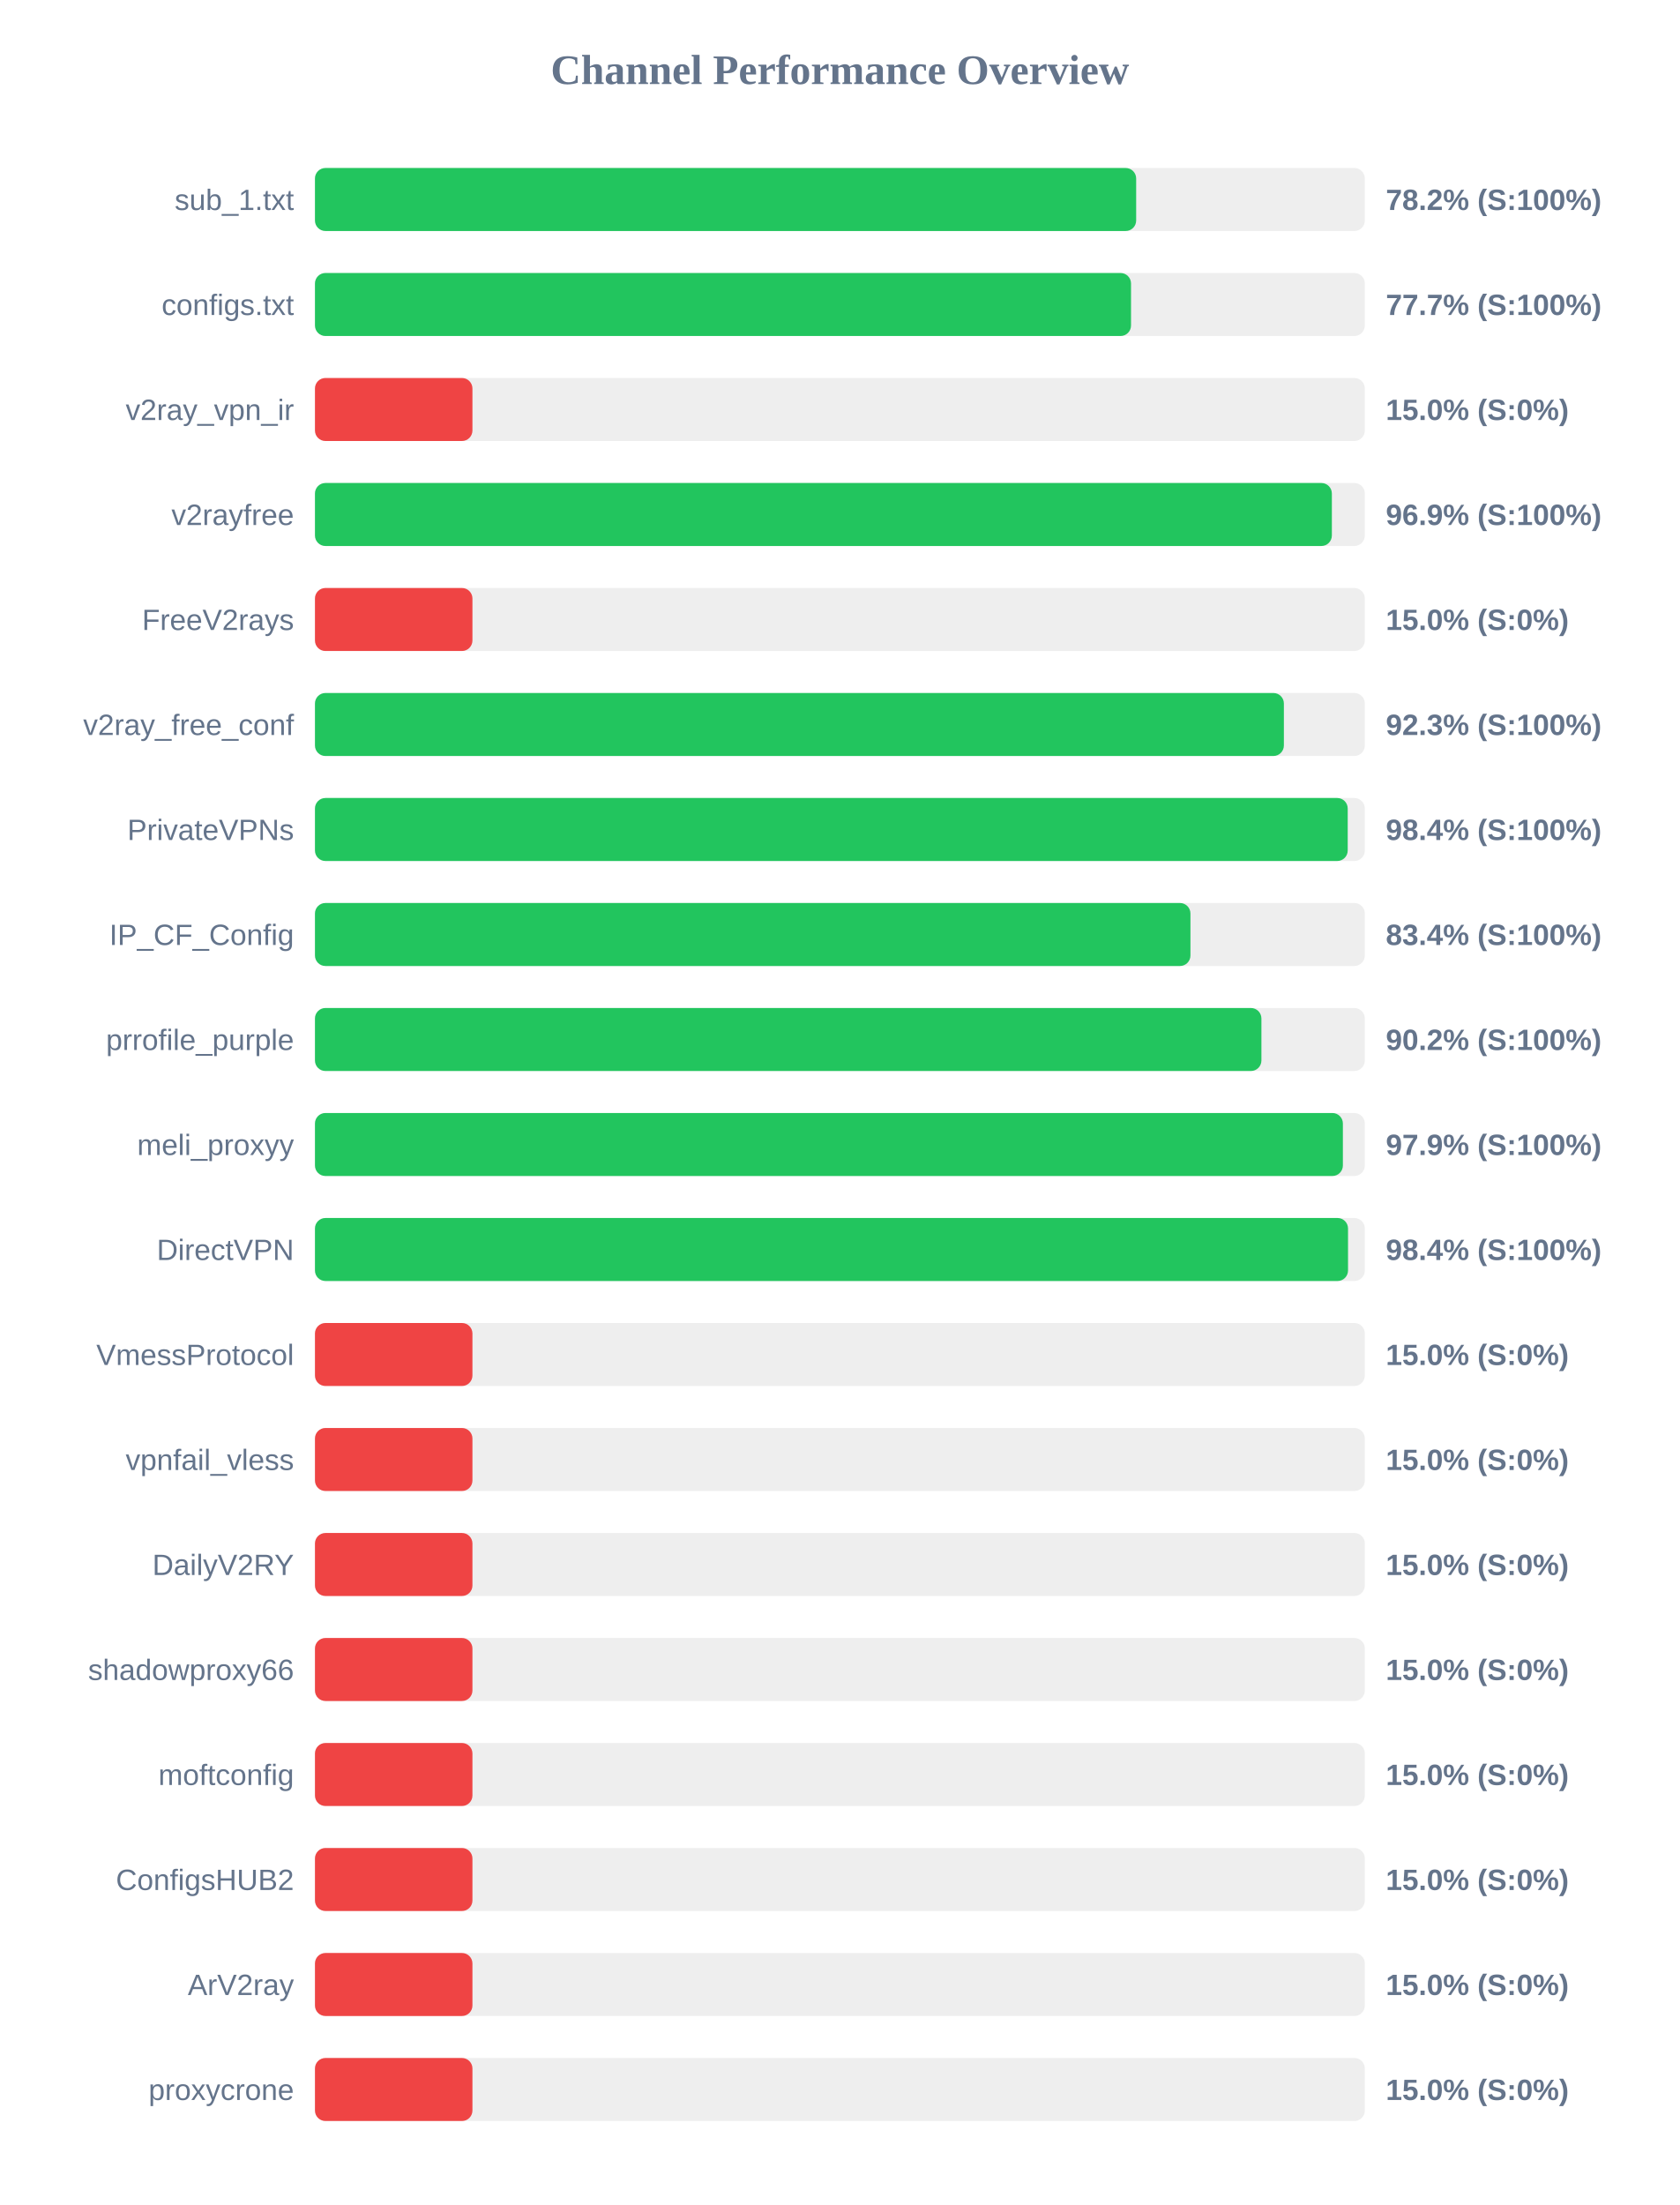
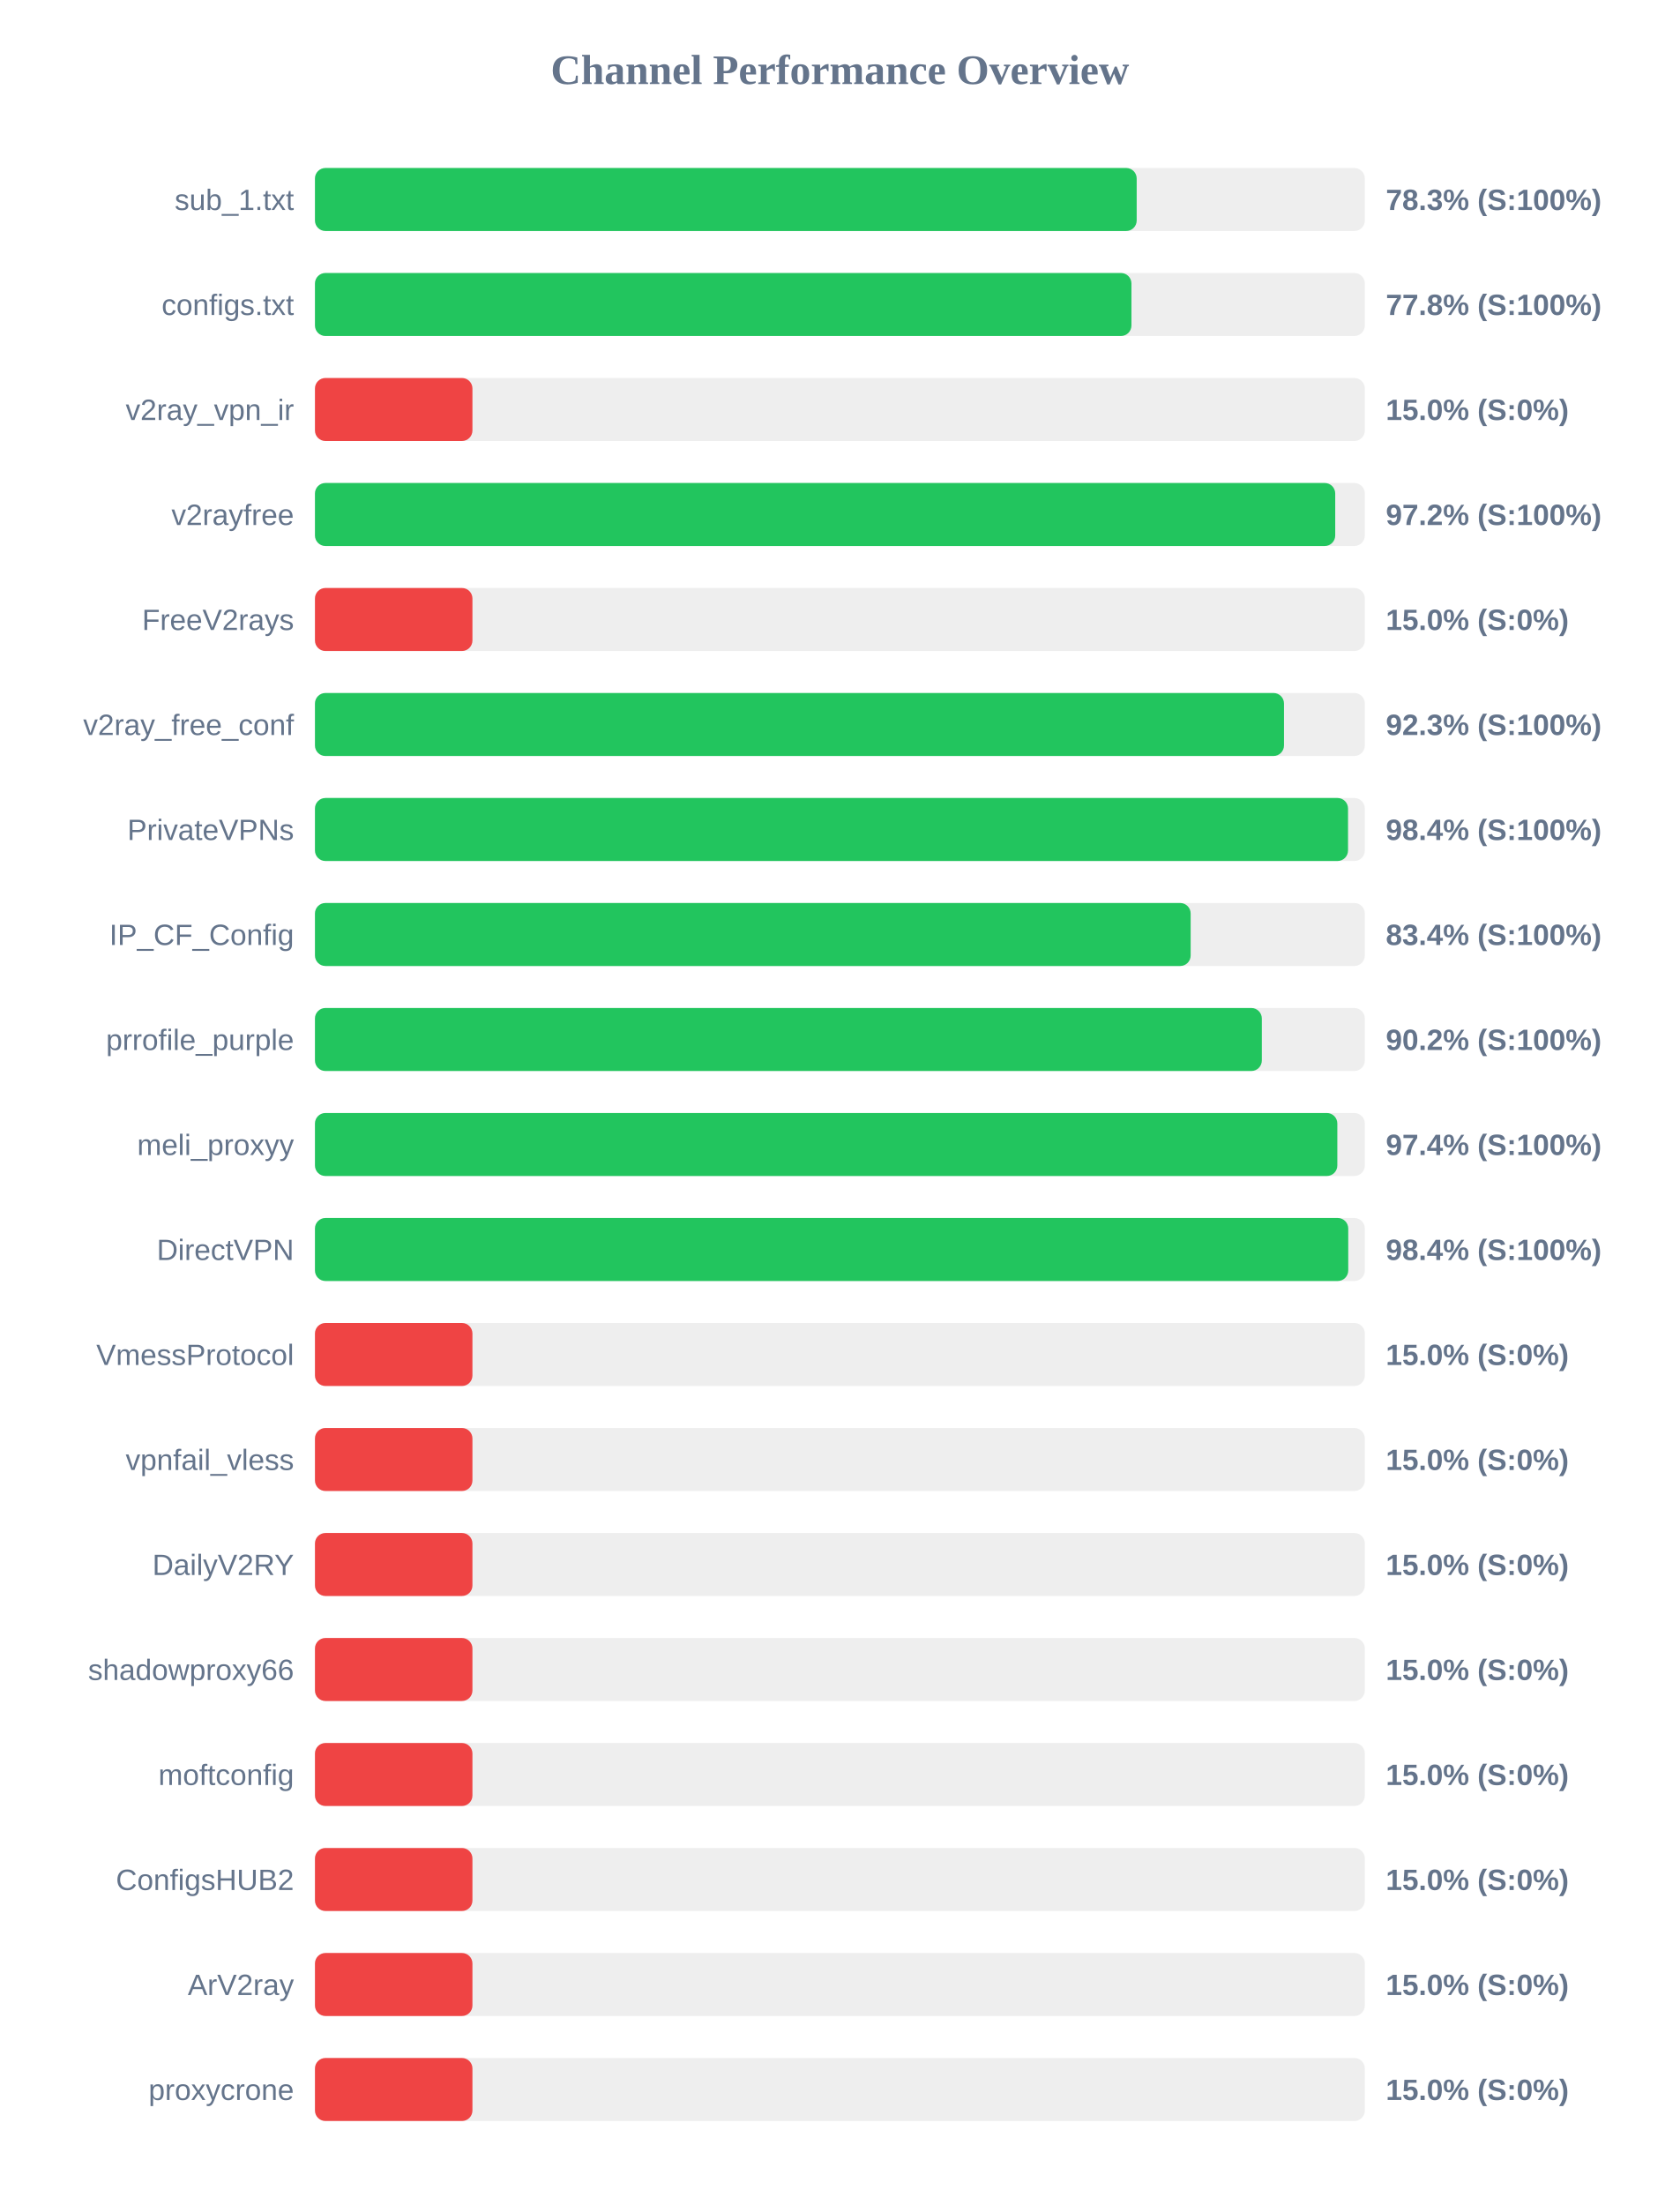
<svg xmlns="http://www.w3.org/2000/svg" width="800" height="1050" version="1.1">
  <style>
        .row { font: 14px Arial; fill: #64748b; }
        .score { font: bold 14px Arial; fill: #64748b; }
    </style>
  <text x="400" y="40" text-anchor="middle" font-size="20px" font-weight="bold" fill="#64748b">Channel Performance Overview</text>
  <rect x="150" y="80" width="500" height="30" fill="#eee" rx="5" />
-   <rect x="150" y="80" width="391.1" height="30" fill="#22c55e" rx="5" />
+   <rect x="150" y="80" width="391.35" height="30" fill="#22c55e" rx="5" />
  <text x="140" y="100" text-anchor="end" class="row">sub_1.txt</text>
-   <text x="660" y="100" text-anchor="start" class="score">78.2% (S:100%)</text>
+   <text x="660" y="100" text-anchor="start" class="score">78.3% (S:100%)</text>
  <rect x="150" y="130" width="500" height="30" fill="#eee" rx="5" />
-   <rect x="150" y="130" width="388.65" height="30" fill="#22c55e" rx="5" />
+   <rect x="150" y="130" width="388.85" height="30" fill="#22c55e" rx="5" />
  <text x="140" y="150" text-anchor="end" class="row">configs.txt</text>
-   <text x="660" y="150" text-anchor="start" class="score">77.7% (S:100%)</text>
+   <text x="660" y="150" text-anchor="start" class="score">77.8% (S:100%)</text>
  <rect x="150" y="180" width="500" height="30" fill="#eee" rx="5" />
  <rect x="150" y="180" width="75.0" height="30" fill="#ef4444" rx="5" />
  <text x="140" y="200" text-anchor="end" class="row">v2ray_vpn_ir</text>
  <text x="660" y="200" text-anchor="start" class="score">15.0% (S:0%)</text>
  <rect x="150" y="230" width="500" height="30" fill="#eee" rx="5" />
-   <rect x="150" y="230" width="484.3" height="30" fill="#22c55e" rx="5" />
+   <rect x="150" y="230" width="485.9" height="30" fill="#22c55e" rx="5" />
  <text x="140" y="250" text-anchor="end" class="row">v2rayfree</text>
-   <text x="660" y="250" text-anchor="start" class="score">96.9% (S:100%)</text>
+   <text x="660" y="250" text-anchor="start" class="score">97.2% (S:100%)</text>
  <rect x="150" y="280" width="500" height="30" fill="#eee" rx="5" />
  <rect x="150" y="280" width="75.0" height="30" fill="#ef4444" rx="5" />
  <text x="140" y="300" text-anchor="end" class="row">FreeV2rays</text>
  <text x="660" y="300" text-anchor="start" class="score">15.0% (S:0%)</text>
  <rect x="150" y="330" width="500" height="30" fill="#eee" rx="5" />
-   <rect x="150" y="330" width="461.45" height="30" fill="#22c55e" rx="5" />
+   <rect x="150" y="330" width="461.5" height="30" fill="#22c55e" rx="5" />
  <text x="140" y="350" text-anchor="end" class="row">v2ray_free_conf</text>
  <text x="660" y="350" text-anchor="start" class="score">92.3% (S:100%)</text>
  <rect x="150" y="380" width="500" height="30" fill="#eee" rx="5" />
-   <rect x="150" y="380" width="491.85" height="30" fill="#22c55e" rx="5" />
+   <rect x="150" y="380" width="492.0" height="30" fill="#22c55e" rx="5" />
  <text x="140" y="400" text-anchor="end" class="row">PrivateVPNs</text>
  <text x="660" y="400" text-anchor="start" class="score">98.4% (S:100%)</text>
  <rect x="150" y="430" width="500" height="30" fill="#eee" rx="5" />
-   <rect x="150" y="430" width="416.95" height="30" fill="#22c55e" rx="5" />
+   <rect x="150" y="430" width="417.05" height="30" fill="#22c55e" rx="5" />
  <text x="140" y="450" text-anchor="end" class="row">IP_CF_Config</text>
  <text x="660" y="450" text-anchor="start" class="score">83.4% (S:100%)</text>
  <rect x="150" y="480" width="500" height="30" fill="#eee" rx="5" />
-   <rect x="150" y="480" width="450.75" height="30" fill="#22c55e" rx="5" />
+   <rect x="150" y="480" width="450.95" height="30" fill="#22c55e" rx="5" />
  <text x="140" y="500" text-anchor="end" class="row">prrofile_purple</text>
  <text x="660" y="500" text-anchor="start" class="score">90.2% (S:100%)</text>
  <rect x="150" y="530" width="500" height="30" fill="#eee" rx="5" />
-   <rect x="150" y="530" width="489.55" height="30" fill="#22c55e" rx="5" />
+   <rect x="150" y="530" width="486.9" height="30" fill="#22c55e" rx="5" />
  <text x="140" y="550" text-anchor="end" class="row">meli_proxyy</text>
-   <text x="660" y="550" text-anchor="start" class="score">97.9% (S:100%)</text>
+   <text x="660" y="550" text-anchor="start" class="score">97.4% (S:100%)</text>
  <rect x="150" y="580" width="500" height="30" fill="#eee" rx="5" />
-   <rect x="150" y="580" width="492.0" height="30" fill="#22c55e" rx="5" />
+   <rect x="150" y="580" width="492.1" height="30" fill="#22c55e" rx="5" />
  <text x="140" y="600" text-anchor="end" class="row">DirectVPN</text>
  <text x="660" y="600" text-anchor="start" class="score">98.4% (S:100%)</text>
  <rect x="150" y="630" width="500" height="30" fill="#eee" rx="5" />
  <rect x="150" y="630" width="75.0" height="30" fill="#ef4444" rx="5" />
  <text x="140" y="650" text-anchor="end" class="row">VmessProtocol</text>
  <text x="660" y="650" text-anchor="start" class="score">15.0% (S:0%)</text>
  <rect x="150" y="680" width="500" height="30" fill="#eee" rx="5" />
  <rect x="150" y="680" width="75.0" height="30" fill="#ef4444" rx="5" />
  <text x="140" y="700" text-anchor="end" class="row">vpnfail_vless</text>
  <text x="660" y="700" text-anchor="start" class="score">15.0% (S:0%)</text>
  <rect x="150" y="730" width="500" height="30" fill="#eee" rx="5" />
  <rect x="150" y="730" width="75.0" height="30" fill="#ef4444" rx="5" />
  <text x="140" y="750" text-anchor="end" class="row">DailyV2RY</text>
  <text x="660" y="750" text-anchor="start" class="score">15.0% (S:0%)</text>
  <rect x="150" y="780" width="500" height="30" fill="#eee" rx="5" />
  <rect x="150" y="780" width="75.0" height="30" fill="#ef4444" rx="5" />
  <text x="140" y="800" text-anchor="end" class="row">shadowproxy66</text>
  <text x="660" y="800" text-anchor="start" class="score">15.0% (S:0%)</text>
  <rect x="150" y="830" width="500" height="30" fill="#eee" rx="5" />
  <rect x="150" y="830" width="75.0" height="30" fill="#ef4444" rx="5" />
  <text x="140" y="850" text-anchor="end" class="row">moftconfig</text>
  <text x="660" y="850" text-anchor="start" class="score">15.0% (S:0%)</text>
  <rect x="150" y="880" width="500" height="30" fill="#eee" rx="5" />
  <rect x="150" y="880" width="75.0" height="30" fill="#ef4444" rx="5" />
  <text x="140" y="900" text-anchor="end" class="row">ConfigsHUB2</text>
  <text x="660" y="900" text-anchor="start" class="score">15.0% (S:0%)</text>
  <rect x="150" y="930" width="500" height="30" fill="#eee" rx="5" />
  <rect x="150" y="930" width="75.0" height="30" fill="#ef4444" rx="5" />
  <text x="140" y="950" text-anchor="end" class="row">ArV2ray</text>
  <text x="660" y="950" text-anchor="start" class="score">15.0% (S:0%)</text>
  <rect x="150" y="980" width="500" height="30" fill="#eee" rx="5" />
  <rect x="150" y="980" width="75.0" height="30" fill="#ef4444" rx="5" />
  <text x="140" y="1000" text-anchor="end" class="row">proxycrone</text>
  <text x="660" y="1000" text-anchor="start" class="score">15.0% (S:0%)</text>
</svg>
